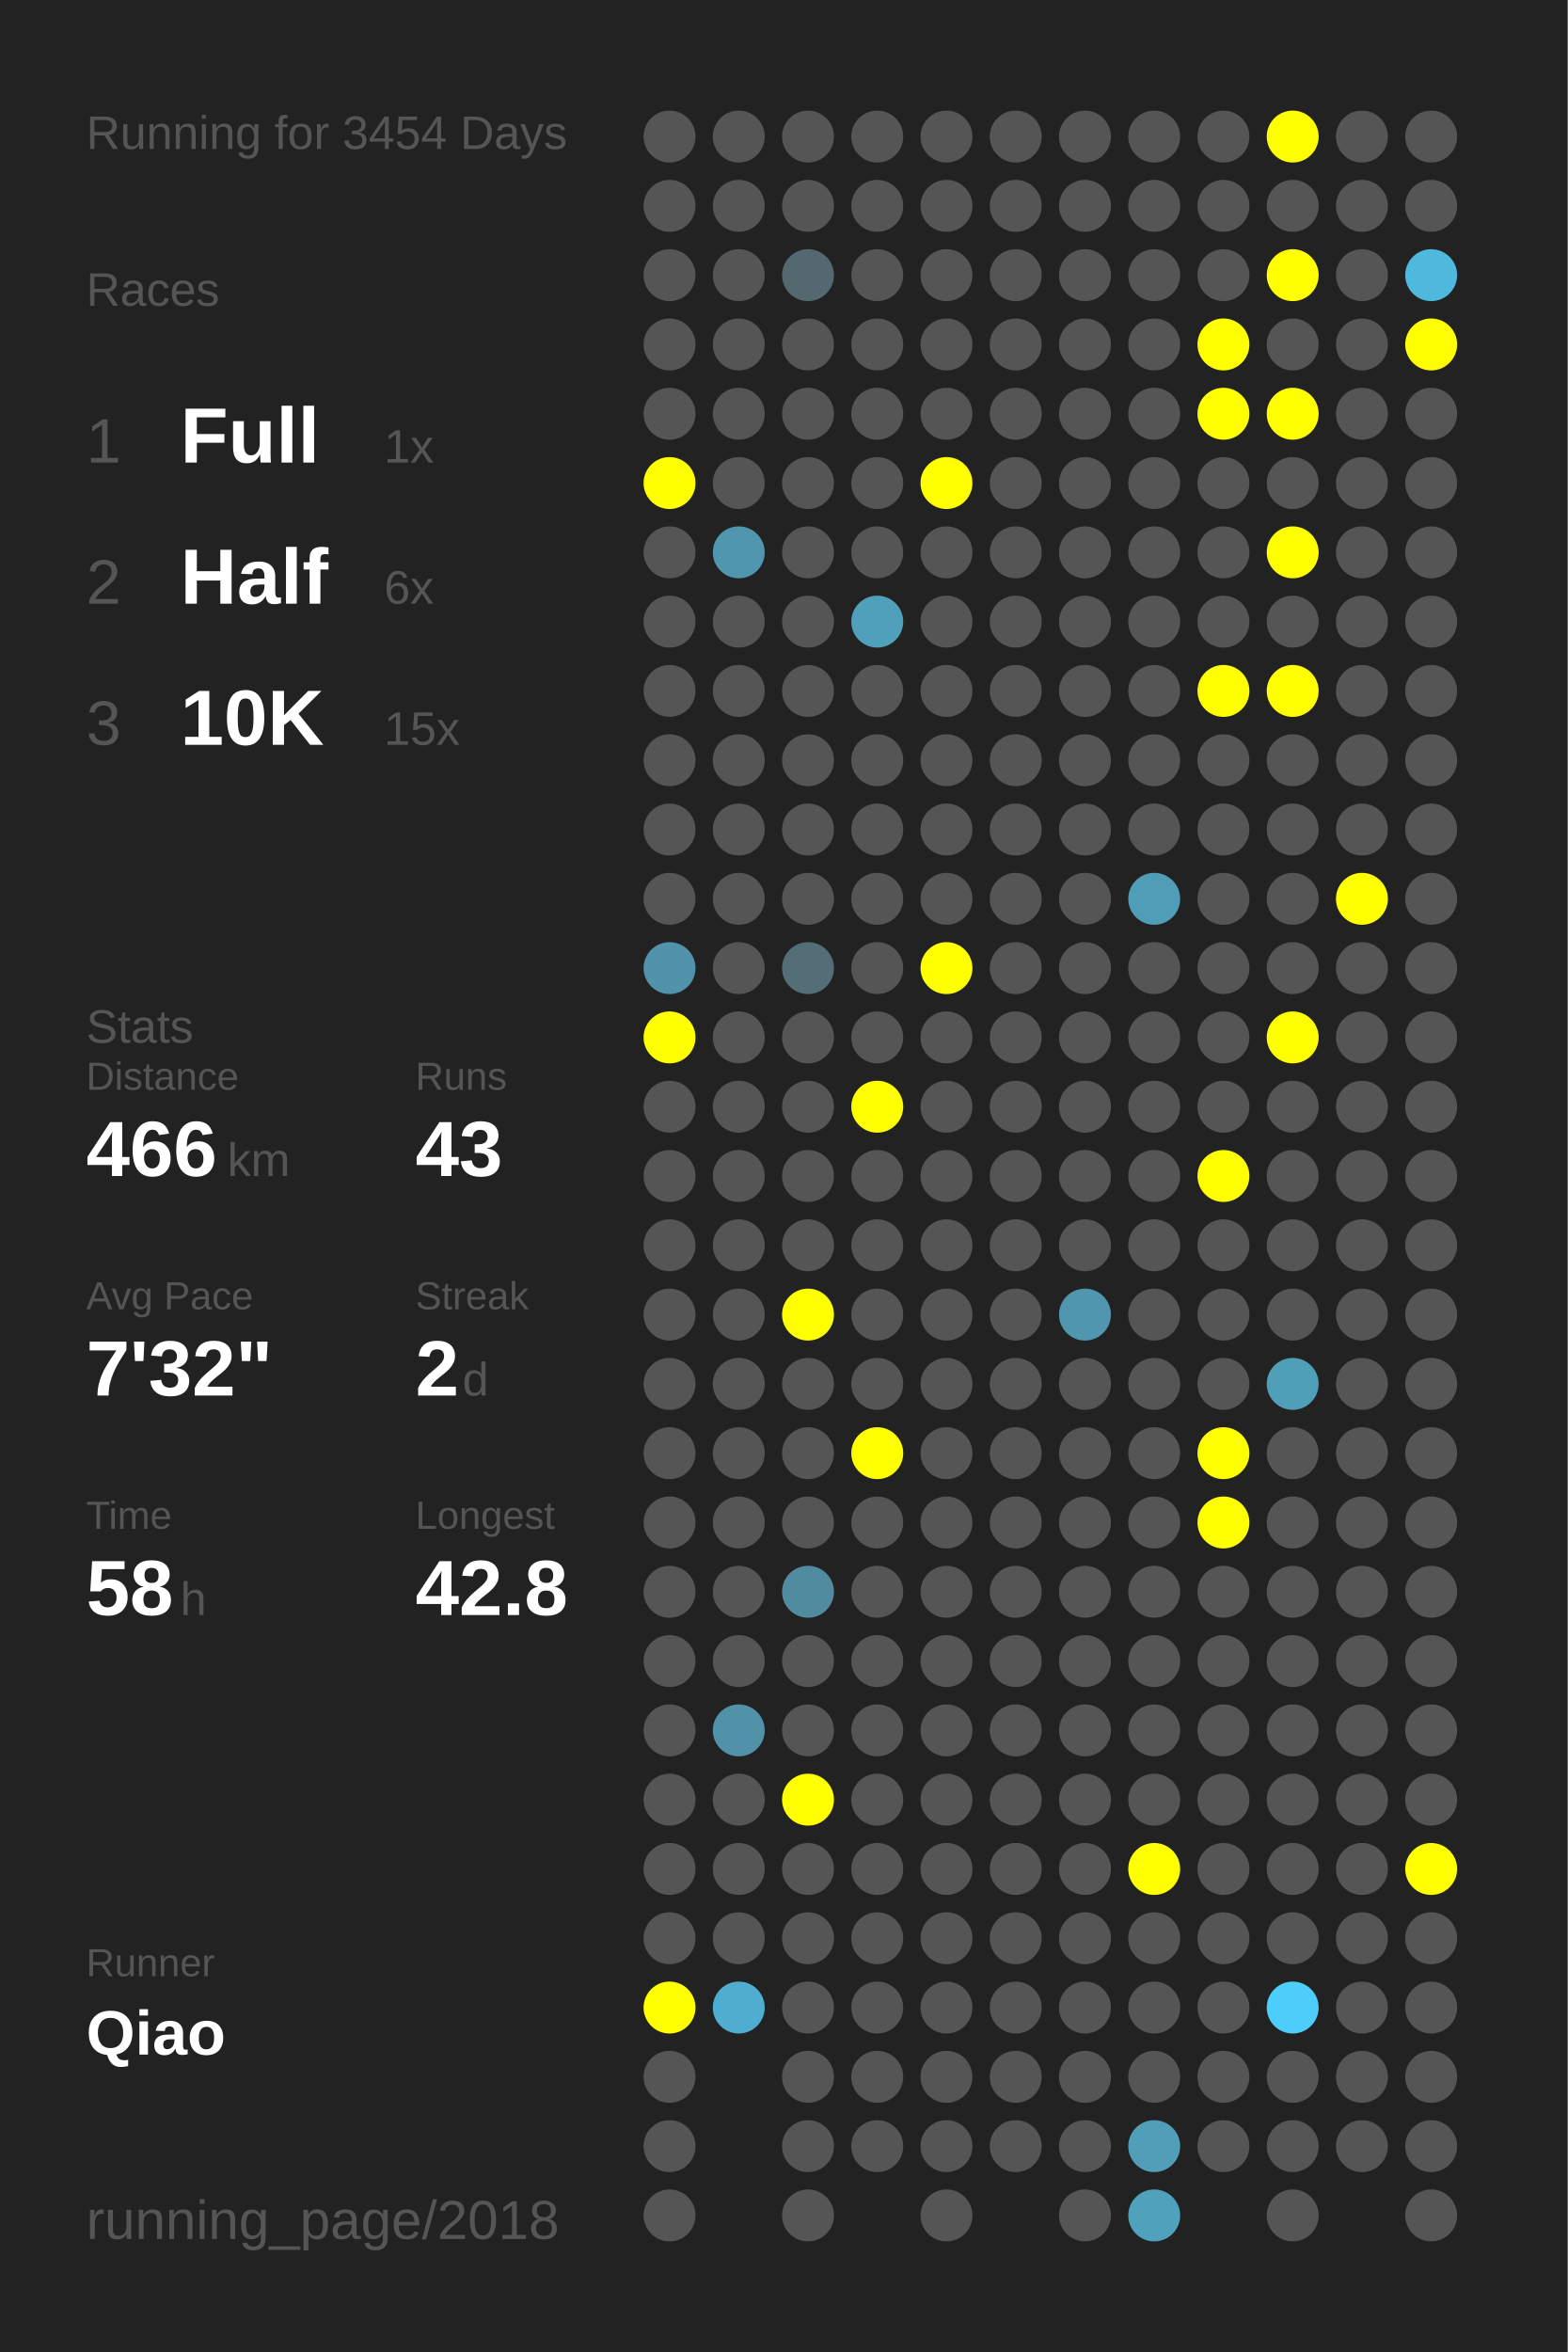
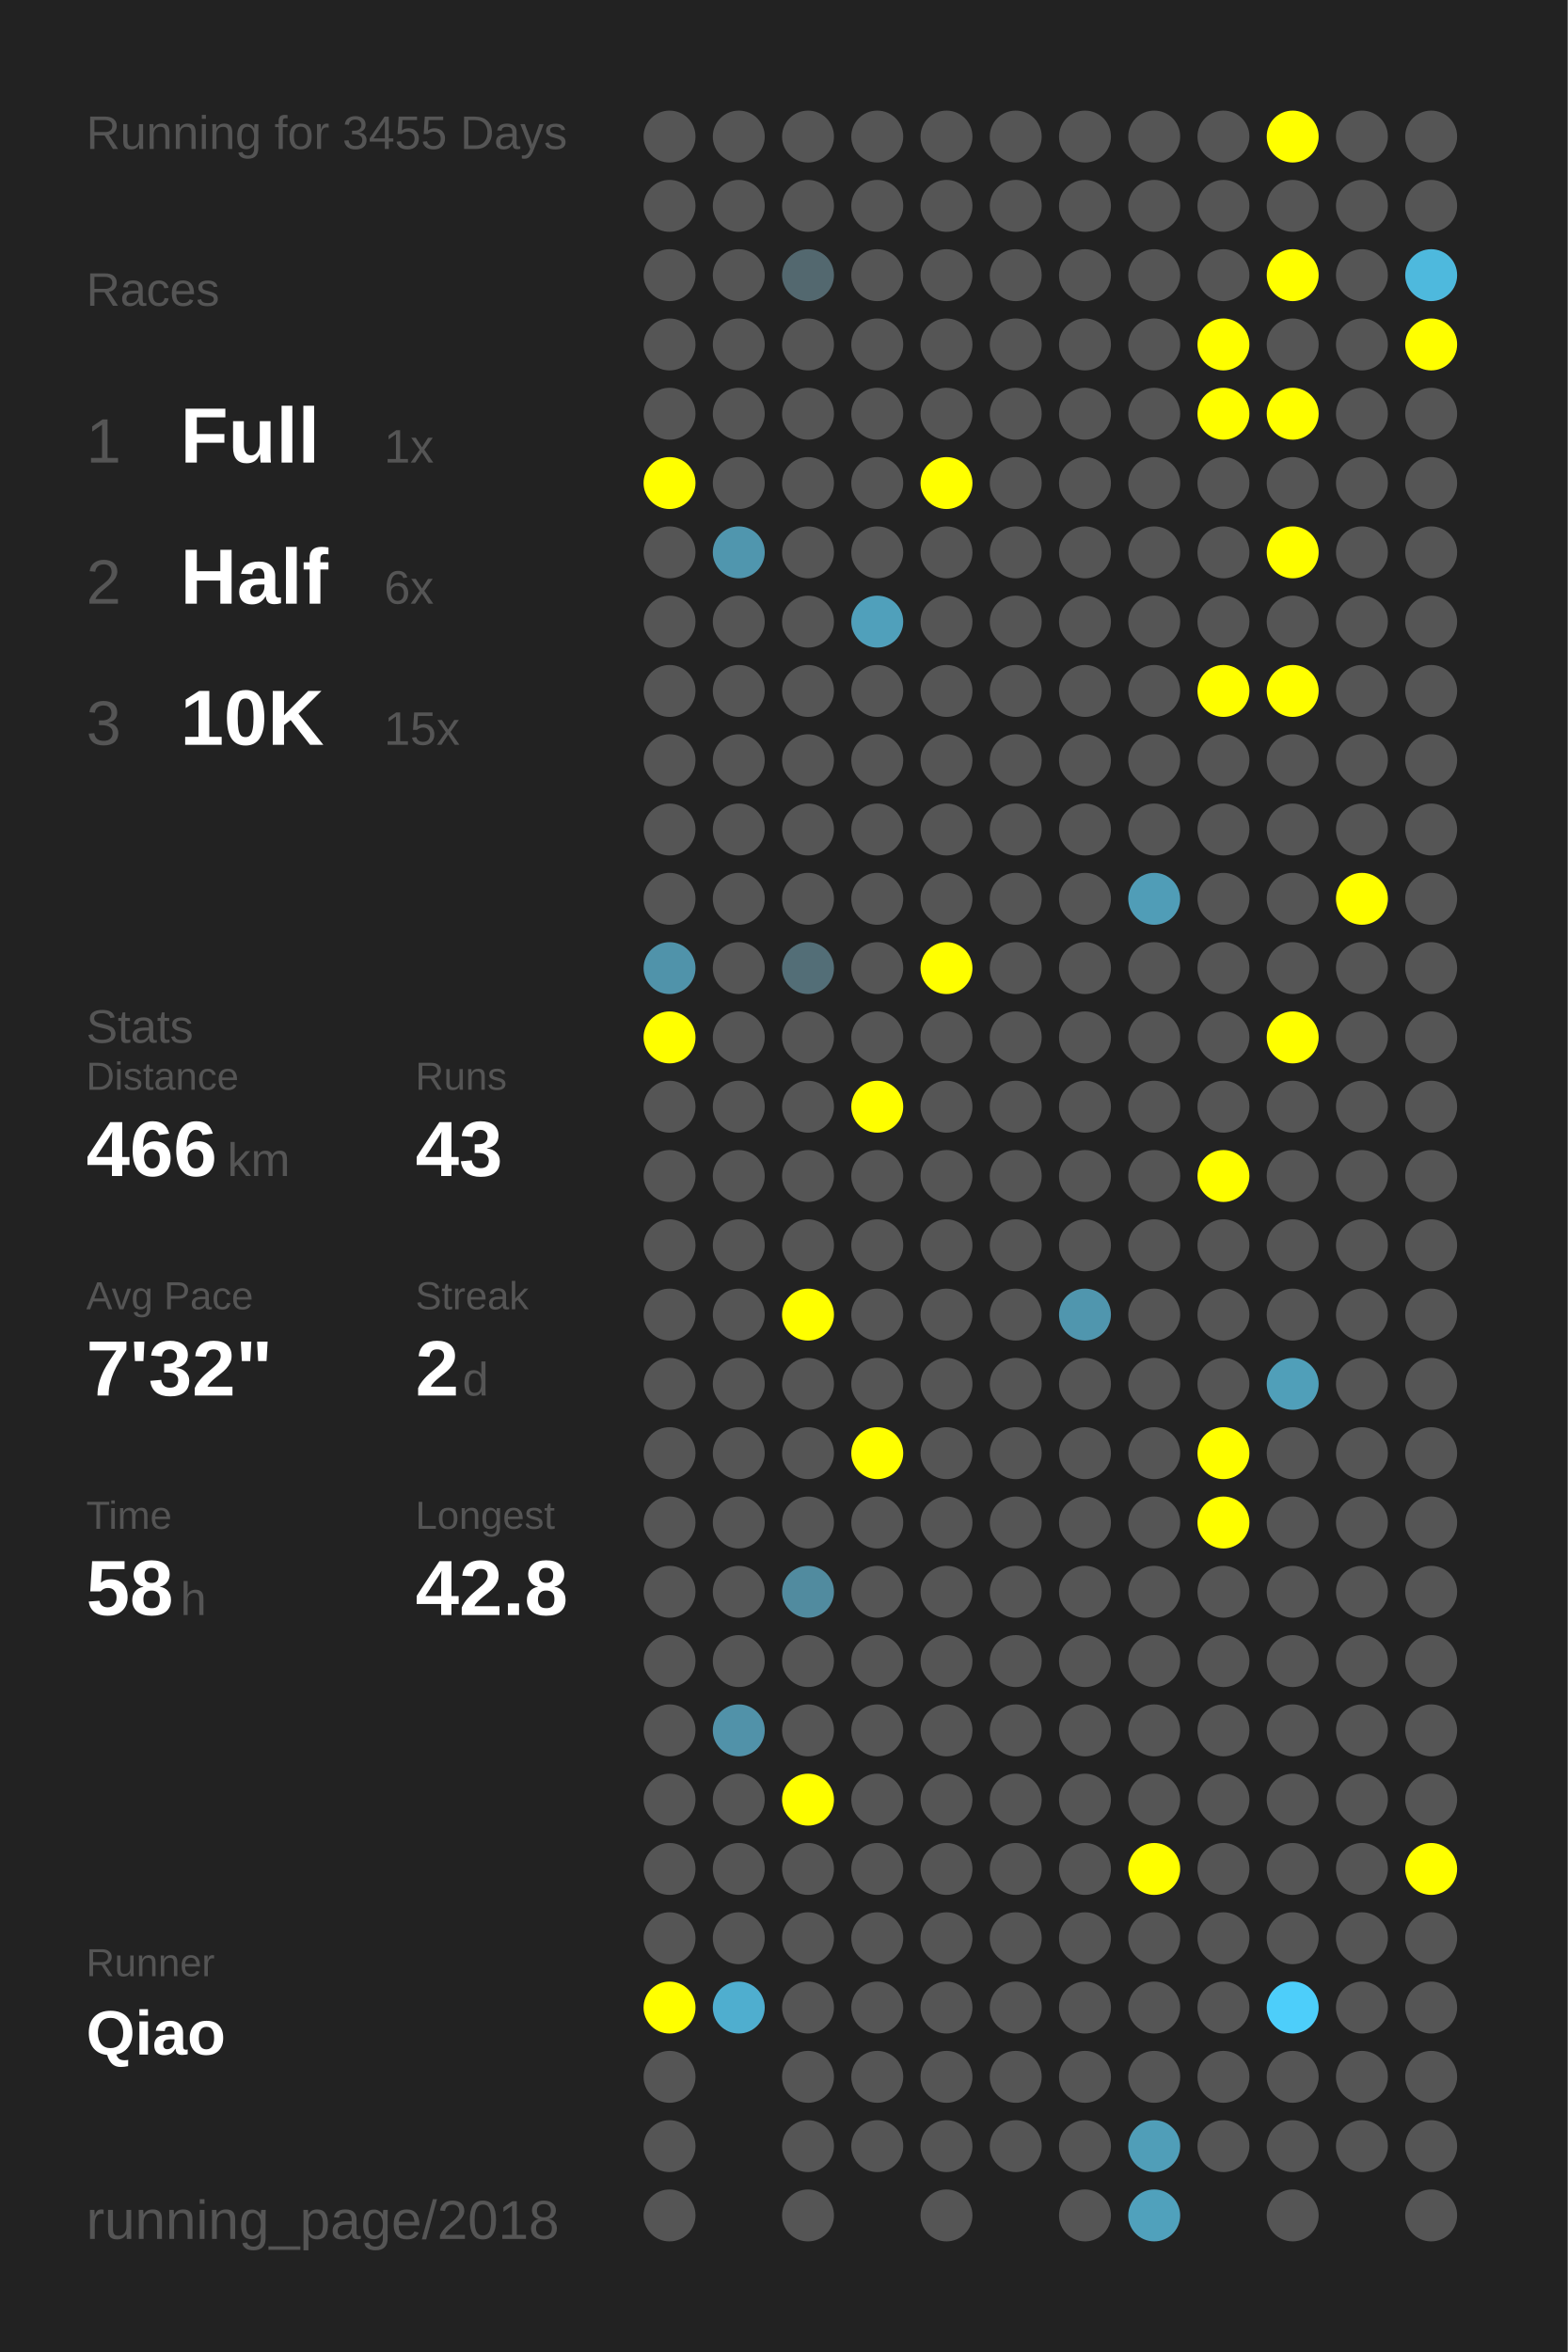
<svg xmlns="http://www.w3.org/2000/svg" baseProfile="full" height="300mm" version="1.1" viewBox="0,0,200,300" width="200mm">
  <defs />
  <rect fill="#222222" height="300" width="200" x="0" y="0" />
-   <text fill="#555555" style="font-size:6px; font-family:Arial;" x="11" y="19">Running for 3454 Days</text>
+   <text fill="#555555" style="font-size:6px; font-family:Arial;" x="11" y="19">Running for 3455 Days</text>
  <text fill="#555555" style="font-size:6px; font-family:Arial;" x="11" y="39">Races</text>
  <text fill="#555555" style="font-size:8px; font-family:Arial;" x="11" y="59">1</text>
  <text fill="#FFFFFF" style="font-size:10px; font-family:Arial; font-weight:bold;" x="23" y="59">Full</text>
  <text fill="#555555" style="font-size:6px; font-family:Arial;" x="49" y="59">1x</text>
  <text fill="#555555" style="font-size:8px; font-family:Arial;" x="11" y="77">2</text>
  <text fill="#FFFFFF" style="font-size:10px; font-family:Arial; font-weight:bold;" x="23" y="77">Half</text>
  <text fill="#555555" style="font-size:6px; font-family:Arial;" x="49" y="77">6x</text>
  <text fill="#555555" style="font-size:8px; font-family:Arial;" x="11" y="95">3</text>
  <text fill="#FFFFFF" style="font-size:10px; font-family:Arial; font-weight:bold;" x="23" y="95">10K</text>
  <text fill="#555555" style="font-size:6px; font-family:Arial;" x="49" y="95">15x</text>
  <text fill="#555555" style="font-size:6px; font-family:Arial;" x="11" y="133">Stats</text>
  <text fill="#555555" style="font-size:5px; font-family:Arial;" x="11" y="139">Distance</text>
  <text fill="#FFFFFF" style="font-size:10px; font-family:Arial; font-weight:bold;" x="11" y="150">466</text>
  <text fill="#555555" style="font-size:6px; font-family:Arial;" x="29" y="150">km</text>
  <text fill="#555555" style="font-size:5px; font-family:Arial;" x="53" y="139">Runs</text>
  <text fill="#FFFFFF" style="font-size:10px; font-family:Arial; font-weight:bold;" x="53" y="150">43</text>
  <text fill="#555555" style="font-size:5px; font-family:Arial;" x="11" y="167">Avg Pace</text>
  <text fill="#FFFFFF" style="font-size:10px; font-family:Arial; font-weight:bold;" x="11" y="178">7'32"</text>
  <text fill="#555555" style="font-size:5px; font-family:Arial;" x="53" y="167">Streak</text>
  <text fill="#FFFFFF" style="font-size:10px; font-family:Arial; font-weight:bold;" x="53" y="178">2</text>
  <text fill="#555555" style="font-size:6px; font-family:Arial;" x="59" y="178">d</text>
  <text fill="#555555" style="font-size:5px; font-family:Arial;" x="11" y="195">Time</text>
  <text fill="#FFFFFF" style="font-size:10px; font-family:Arial; font-weight:bold;" x="11" y="206">58</text>
  <text fill="#555555" style="font-size:6px; font-family:Arial;" x="23" y="206">h</text>
  <text fill="#555555" style="font-size:5px; font-family:Arial;" x="53" y="195">Longest</text>
  <text fill="#FFFFFF" style="font-size:10px; font-family:Arial; font-weight:bold;" x="53" y="206">42.8</text>
  <text fill="#555555" style="font-size:5px; font-family:Arial;" x="11" y="252.065">Runner</text>
  <text fill="#FFFFFF" style="font-size:8px; font-family:Arial; font-weight:bold;" x="11" y="262.065">Qiao</text>
  <text fill="#555555" style="font-size:7px; font-family:Arial;" x="11" y="285.581">running_page/2018</text>
  <circle cx="85.417" cy="17.419" fill="#555555" r="3.312" />
  <circle cx="85.417" cy="26.258" fill="#555555" r="3.312" />
  <circle cx="85.417" cy="35.097" fill="#555555" r="3.312" />
  <circle cx="85.417" cy="43.935" fill="#555555" r="3.312" />
  <circle cx="85.417" cy="52.774" fill="#555555" r="3.312" />
  <circle cx="85.417" cy="61.613" fill="#FFFF00" r="3.312" />
  <circle cx="85.417" cy="70.452" fill="#555555" r="3.312" />
  <circle cx="85.417" cy="79.29" fill="#555555" r="3.312" />
  <circle cx="85.417" cy="88.129" fill="#555555" r="3.312" />
  <circle cx="85.417" cy="96.968" fill="#555555" r="3.312" />
  <circle cx="85.417" cy="105.806" fill="#555555" r="3.312" />
  <circle cx="85.417" cy="114.645" fill="#555555" r="3.312" />
  <circle cx="85.417" cy="123.484" fill="#5093aa" r="3.312" />
  <circle cx="85.417" cy="132.323" fill="#FFFF00" r="3.312" />
  <circle cx="85.417" cy="141.161" fill="#555555" r="3.312" />
  <circle cx="85.417" cy="150" fill="#555555" r="3.312" />
  <circle cx="85.417" cy="158.839" fill="#555555" r="3.312" />
  <circle cx="85.417" cy="167.677" fill="#555555" r="3.312" />
  <circle cx="85.417" cy="176.516" fill="#555555" r="3.312" />
  <circle cx="85.417" cy="185.355" fill="#555555" r="3.312" />
  <circle cx="85.417" cy="194.194" fill="#555555" r="3.312" />
  <circle cx="85.417" cy="203.032" fill="#555555" r="3.312" />
  <circle cx="85.417" cy="211.871" fill="#555555" r="3.312" />
  <circle cx="85.417" cy="220.71" fill="#555555" r="3.312" />
  <circle cx="85.417" cy="229.548" fill="#555555" r="3.312" />
  <circle cx="85.417" cy="238.387" fill="#555555" r="3.312" />
  <circle cx="85.417" cy="247.226" fill="#555555" r="3.312" />
  <circle cx="85.417" cy="256.065" fill="#FFFF00" r="3.312" />
  <circle cx="85.417" cy="264.903" fill="#555555" r="3.312" />
  <circle cx="85.417" cy="273.742" fill="#555555" r="3.312" />
  <circle cx="85.417" cy="282.581" fill="#555555" r="3.312" />
  <circle cx="94.25" cy="17.419" fill="#555555" r="3.312" />
  <circle cx="94.25" cy="26.258" fill="#555555" r="3.312" />
  <circle cx="94.25" cy="35.097" fill="#555555" r="3.312" />
  <circle cx="94.25" cy="43.935" fill="#555555" r="3.312" />
  <circle cx="94.25" cy="52.774" fill="#555555" r="3.312" />
  <circle cx="94.25" cy="61.613" fill="#555555" r="3.312" />
  <circle cx="94.25" cy="70.452" fill="#5096ae" r="3.312" />
  <circle cx="94.25" cy="79.29" fill="#555555" r="3.312" />
  <circle cx="94.25" cy="88.129" fill="#555555" r="3.312" />
  <circle cx="94.25" cy="96.968" fill="#555555" r="3.312" />
  <circle cx="94.25" cy="105.806" fill="#555555" r="3.312" />
  <circle cx="94.25" cy="114.645" fill="#555555" r="3.312" />
  <circle cx="94.25" cy="123.484" fill="#555555" r="3.312" />
  <circle cx="94.25" cy="132.323" fill="#555555" r="3.312" />
  <circle cx="94.25" cy="141.161" fill="#555555" r="3.312" />
  <circle cx="94.25" cy="150" fill="#555555" r="3.312" />
  <circle cx="94.25" cy="158.839" fill="#555555" r="3.312" />
  <circle cx="94.25" cy="167.677" fill="#555555" r="3.312" />
  <circle cx="94.25" cy="176.516" fill="#555555" r="3.312" />
  <circle cx="94.25" cy="185.355" fill="#555555" r="3.312" />
  <circle cx="94.25" cy="194.194" fill="#555555" r="3.312" />
  <circle cx="94.25" cy="203.032" fill="#555555" r="3.312" />
  <circle cx="94.25" cy="211.871" fill="#555555" r="3.312" />
  <circle cx="94.25" cy="220.71" fill="#5192a9" r="3.312" />
  <circle cx="94.25" cy="229.548" fill="#555555" r="3.312" />
  <circle cx="94.25" cy="238.387" fill="#555555" r="3.312" />
  <circle cx="94.25" cy="247.226" fill="#555555" r="3.312" />
  <circle cx="94.25" cy="256.065" fill="#4faecf" r="3.312" />
  <circle cx="103.083" cy="17.419" fill="#555555" r="3.312" />
  <circle cx="103.083" cy="26.258" fill="#555555" r="3.312" />
  <circle cx="103.083" cy="35.097" fill="#53686f" r="3.312" />
  <circle cx="103.083" cy="43.935" fill="#555555" r="3.312" />
  <circle cx="103.083" cy="52.774" fill="#555555" r="3.312" />
  <circle cx="103.083" cy="61.613" fill="#555555" r="3.312" />
  <circle cx="103.083" cy="70.452" fill="#555555" r="3.312" />
  <circle cx="103.083" cy="79.29" fill="#555555" r="3.312" />
  <circle cx="103.083" cy="88.129" fill="#555555" r="3.312" />
  <circle cx="103.083" cy="96.968" fill="#555555" r="3.312" />
  <circle cx="103.083" cy="105.806" fill="#555555" r="3.312" />
  <circle cx="103.083" cy="114.645" fill="#555555" r="3.312" />
  <circle cx="103.083" cy="123.484" fill="#536e77" r="3.312" />
  <circle cx="103.083" cy="132.323" fill="#555555" r="3.312" />
  <circle cx="103.083" cy="141.161" fill="#555555" r="3.312" />
  <circle cx="103.083" cy="150" fill="#555555" r="3.312" />
  <circle cx="103.083" cy="158.839" fill="#555555" r="3.312" />
  <circle cx="103.083" cy="167.677" fill="#FFFF00" r="3.312" />
  <circle cx="103.083" cy="176.516" fill="#555555" r="3.312" />
  <circle cx="103.083" cy="185.355" fill="#555555" r="3.312" />
  <circle cx="103.083" cy="194.194" fill="#555555" r="3.312" />
  <circle cx="103.083" cy="203.032" fill="#518b9f" r="3.312" />
  <circle cx="103.083" cy="211.871" fill="#555555" r="3.312" />
  <circle cx="103.083" cy="220.71" fill="#555555" r="3.312" />
  <circle cx="103.083" cy="229.548" fill="#FFFF00" r="3.312" />
  <circle cx="103.083" cy="238.387" fill="#555555" r="3.312" />
  <circle cx="103.083" cy="247.226" fill="#555555" r="3.312" />
  <circle cx="103.083" cy="256.065" fill="#555555" r="3.312" />
  <circle cx="103.083" cy="264.903" fill="#555555" r="3.312" />
  <circle cx="103.083" cy="273.742" fill="#555555" r="3.312" />
  <circle cx="103.083" cy="282.581" fill="#555555" r="3.312" />
  <circle cx="111.917" cy="17.419" fill="#555555" r="3.312" />
  <circle cx="111.917" cy="26.258" fill="#555555" r="3.312" />
  <circle cx="111.917" cy="35.097" fill="#555555" r="3.312" />
  <circle cx="111.917" cy="43.935" fill="#555555" r="3.312" />
  <circle cx="111.917" cy="52.774" fill="#555555" r="3.312" />
  <circle cx="111.917" cy="61.613" fill="#555555" r="3.312" />
  <circle cx="111.917" cy="70.452" fill="#555555" r="3.312" />
  <circle cx="111.917" cy="79.29" fill="#50a0bb" r="3.312" />
  <circle cx="111.917" cy="88.129" fill="#555555" r="3.312" />
  <circle cx="111.917" cy="96.968" fill="#555555" r="3.312" />
  <circle cx="111.917" cy="105.806" fill="#555555" r="3.312" />
  <circle cx="111.917" cy="114.645" fill="#555555" r="3.312" />
  <circle cx="111.917" cy="123.484" fill="#555555" r="3.312" />
  <circle cx="111.917" cy="132.323" fill="#555555" r="3.312" />
  <circle cx="111.917" cy="141.161" fill="#FFFF00" r="3.312" />
  <circle cx="111.917" cy="150" fill="#555555" r="3.312" />
  <circle cx="111.917" cy="158.839" fill="#555555" r="3.312" />
  <circle cx="111.917" cy="167.677" fill="#555555" r="3.312" />
  <circle cx="111.917" cy="176.516" fill="#555555" r="3.312" />
  <circle cx="111.917" cy="185.355" fill="#FFFF00" r="3.312" />
  <circle cx="111.917" cy="194.194" fill="#555555" r="3.312" />
  <circle cx="111.917" cy="203.032" fill="#555555" r="3.312" />
  <circle cx="111.917" cy="211.871" fill="#555555" r="3.312" />
  <circle cx="111.917" cy="220.71" fill="#555555" r="3.312" />
  <circle cx="111.917" cy="229.548" fill="#555555" r="3.312" />
  <circle cx="111.917" cy="238.387" fill="#555555" r="3.312" />
  <circle cx="111.917" cy="247.226" fill="#555555" r="3.312" />
  <circle cx="111.917" cy="256.065" fill="#555555" r="3.312" />
  <circle cx="111.917" cy="264.903" fill="#555555" r="3.312" />
  <circle cx="111.917" cy="273.742" fill="#555555" r="3.312" />
  <circle cx="120.75" cy="17.419" fill="#555555" r="3.312" />
  <circle cx="120.75" cy="26.258" fill="#555555" r="3.312" />
  <circle cx="120.75" cy="35.097" fill="#555555" r="3.312" />
  <circle cx="120.75" cy="43.935" fill="#555555" r="3.312" />
  <circle cx="120.75" cy="52.774" fill="#555555" r="3.312" />
  <circle cx="120.75" cy="61.613" fill="#FFFF00" r="3.312" />
  <circle cx="120.75" cy="70.452" fill="#555555" r="3.312" />
  <circle cx="120.75" cy="79.29" fill="#555555" r="3.312" />
  <circle cx="120.75" cy="88.129" fill="#555555" r="3.312" />
  <circle cx="120.75" cy="96.968" fill="#555555" r="3.312" />
  <circle cx="120.75" cy="105.806" fill="#555555" r="3.312" />
  <circle cx="120.75" cy="114.645" fill="#555555" r="3.312" />
  <circle cx="120.75" cy="123.484" fill="#FFFF00" r="3.312" />
  <circle cx="120.75" cy="132.323" fill="#555555" r="3.312" />
  <circle cx="120.75" cy="141.161" fill="#555555" r="3.312" />
  <circle cx="120.75" cy="150" fill="#555555" r="3.312" />
  <circle cx="120.75" cy="158.839" fill="#555555" r="3.312" />
  <circle cx="120.75" cy="167.677" fill="#555555" r="3.312" />
  <circle cx="120.75" cy="176.516" fill="#555555" r="3.312" />
  <circle cx="120.75" cy="185.355" fill="#555555" r="3.312" />
  <circle cx="120.75" cy="194.194" fill="#555555" r="3.312" />
  <circle cx="120.75" cy="203.032" fill="#555555" r="3.312" />
  <circle cx="120.75" cy="211.871" fill="#555555" r="3.312" />
  <circle cx="120.75" cy="220.71" fill="#555555" r="3.312" />
  <circle cx="120.75" cy="229.548" fill="#555555" r="3.312" />
  <circle cx="120.75" cy="238.387" fill="#555555" r="3.312" />
  <circle cx="120.75" cy="247.226" fill="#555555" r="3.312" />
  <circle cx="120.75" cy="256.065" fill="#555555" r="3.312" />
  <circle cx="120.75" cy="264.903" fill="#555555" r="3.312" />
  <circle cx="120.75" cy="273.742" fill="#555555" r="3.312" />
  <circle cx="120.75" cy="282.581" fill="#555555" r="3.312" />
  <circle cx="129.583" cy="17.419" fill="#555555" r="3.312" />
  <circle cx="129.583" cy="26.258" fill="#555555" r="3.312" />
  <circle cx="129.583" cy="35.097" fill="#555555" r="3.312" />
  <circle cx="129.583" cy="43.935" fill="#555555" r="3.312" />
  <circle cx="129.583" cy="52.774" fill="#555555" r="3.312" />
  <circle cx="129.583" cy="61.613" fill="#555555" r="3.312" />
  <circle cx="129.583" cy="70.452" fill="#555555" r="3.312" />
  <circle cx="129.583" cy="79.29" fill="#555555" r="3.312" />
  <circle cx="129.583" cy="88.129" fill="#555555" r="3.312" />
  <circle cx="129.583" cy="96.968" fill="#555555" r="3.312" />
  <circle cx="129.583" cy="105.806" fill="#555555" r="3.312" />
  <circle cx="129.583" cy="114.645" fill="#555555" r="3.312" />
  <circle cx="129.583" cy="123.484" fill="#555555" r="3.312" />
  <circle cx="129.583" cy="132.323" fill="#555555" r="3.312" />
  <circle cx="129.583" cy="141.161" fill="#555555" r="3.312" />
  <circle cx="129.583" cy="150" fill="#555555" r="3.312" />
  <circle cx="129.583" cy="158.839" fill="#555555" r="3.312" />
  <circle cx="129.583" cy="167.677" fill="#555555" r="3.312" />
  <circle cx="129.583" cy="176.516" fill="#555555" r="3.312" />
  <circle cx="129.583" cy="185.355" fill="#555555" r="3.312" />
  <circle cx="129.583" cy="194.194" fill="#555555" r="3.312" />
  <circle cx="129.583" cy="203.032" fill="#555555" r="3.312" />
  <circle cx="129.583" cy="211.871" fill="#555555" r="3.312" />
  <circle cx="129.583" cy="220.71" fill="#555555" r="3.312" />
  <circle cx="129.583" cy="229.548" fill="#555555" r="3.312" />
  <circle cx="129.583" cy="238.387" fill="#555555" r="3.312" />
  <circle cx="129.583" cy="247.226" fill="#555555" r="3.312" />
  <circle cx="129.583" cy="256.065" fill="#555555" r="3.312" />
  <circle cx="129.583" cy="264.903" fill="#555555" r="3.312" />
  <circle cx="129.583" cy="273.742" fill="#555555" r="3.312" />
  <circle cx="138.417" cy="17.419" fill="#555555" r="3.312" />
  <circle cx="138.417" cy="26.258" fill="#555555" r="3.312" />
  <circle cx="138.417" cy="35.097" fill="#555555" r="3.312" />
  <circle cx="138.417" cy="43.935" fill="#555555" r="3.312" />
  <circle cx="138.417" cy="52.774" fill="#555555" r="3.312" />
  <circle cx="138.417" cy="61.613" fill="#555555" r="3.312" />
  <circle cx="138.417" cy="70.452" fill="#555555" r="3.312" />
  <circle cx="138.417" cy="79.29" fill="#555555" r="3.312" />
  <circle cx="138.417" cy="88.129" fill="#555555" r="3.312" />
  <circle cx="138.417" cy="96.968" fill="#555555" r="3.312" />
  <circle cx="138.417" cy="105.806" fill="#555555" r="3.312" />
  <circle cx="138.417" cy="114.645" fill="#555555" r="3.312" />
  <circle cx="138.417" cy="123.484" fill="#555555" r="3.312" />
  <circle cx="138.417" cy="132.323" fill="#555555" r="3.312" />
  <circle cx="138.417" cy="141.161" fill="#555555" r="3.312" />
  <circle cx="138.417" cy="150" fill="#555555" r="3.312" />
  <circle cx="138.417" cy="158.839" fill="#555555" r="3.312" />
  <circle cx="138.417" cy="167.677" fill="#5096ae" r="3.312" />
  <circle cx="138.417" cy="176.516" fill="#555555" r="3.312" />
  <circle cx="138.417" cy="185.355" fill="#555555" r="3.312" />
  <circle cx="138.417" cy="194.194" fill="#555555" r="3.312" />
  <circle cx="138.417" cy="203.032" fill="#555555" r="3.312" />
  <circle cx="138.417" cy="211.871" fill="#555555" r="3.312" />
  <circle cx="138.417" cy="220.71" fill="#555555" r="3.312" />
  <circle cx="138.417" cy="229.548" fill="#555555" r="3.312" />
  <circle cx="138.417" cy="238.387" fill="#555555" r="3.312" />
  <circle cx="138.417" cy="247.226" fill="#555555" r="3.312" />
  <circle cx="138.417" cy="256.065" fill="#555555" r="3.312" />
  <circle cx="138.417" cy="264.903" fill="#555555" r="3.312" />
  <circle cx="138.417" cy="273.742" fill="#555555" r="3.312" />
  <circle cx="138.417" cy="282.581" fill="#555555" r="3.312" />
  <circle cx="147.25" cy="17.419" fill="#555555" r="3.312" />
  <circle cx="147.25" cy="26.258" fill="#555555" r="3.312" />
  <circle cx="147.25" cy="35.097" fill="#555555" r="3.312" />
  <circle cx="147.25" cy="43.935" fill="#555555" r="3.312" />
  <circle cx="147.25" cy="52.774" fill="#555555" r="3.312" />
  <circle cx="147.25" cy="61.613" fill="#555555" r="3.312" />
  <circle cx="147.25" cy="70.452" fill="#555555" r="3.312" />
  <circle cx="147.25" cy="79.29" fill="#555555" r="3.312" />
  <circle cx="147.25" cy="88.129" fill="#555555" r="3.312" />
  <circle cx="147.25" cy="96.968" fill="#555555" r="3.312" />
  <circle cx="147.25" cy="105.806" fill="#555555" r="3.312" />
  <circle cx="147.25" cy="114.645" fill="#509db7" r="3.312" />
  <circle cx="147.25" cy="123.484" fill="#555555" r="3.312" />
  <circle cx="147.25" cy="132.323" fill="#555555" r="3.312" />
  <circle cx="147.25" cy="141.161" fill="#555555" r="3.312" />
  <circle cx="147.25" cy="150" fill="#555555" r="3.312" />
  <circle cx="147.25" cy="158.839" fill="#555555" r="3.312" />
  <circle cx="147.25" cy="167.677" fill="#555555" r="3.312" />
  <circle cx="147.25" cy="176.516" fill="#555555" r="3.312" />
  <circle cx="147.25" cy="185.355" fill="#555555" r="3.312" />
  <circle cx="147.25" cy="194.194" fill="#555555" r="3.312" />
  <circle cx="147.25" cy="203.032" fill="#555555" r="3.312" />
  <circle cx="147.25" cy="211.871" fill="#555555" r="3.312" />
  <circle cx="147.25" cy="220.71" fill="#555555" r="3.312" />
  <circle cx="147.25" cy="229.548" fill="#555555" r="3.312" />
  <circle cx="147.25" cy="238.387" fill="#FFFF00" r="3.312" />
  <circle cx="147.25" cy="247.226" fill="#555555" r="3.312" />
  <circle cx="147.25" cy="256.065" fill="#555555" r="3.312" />
  <circle cx="147.25" cy="264.903" fill="#555555" r="3.312" />
  <circle cx="147.25" cy="273.742" fill="#509eb8" r="3.312" />
  <circle cx="147.25" cy="282.581" fill="#50a1bc" r="3.312" />
  <circle cx="156.083" cy="17.419" fill="#555555" r="3.312" />
  <circle cx="156.083" cy="26.258" fill="#555555" r="3.312" />
  <circle cx="156.083" cy="35.097" fill="#555555" r="3.312" />
  <circle cx="156.083" cy="43.935" fill="#FFFF00" r="3.312" />
  <circle cx="156.083" cy="52.774" fill="#FFFF00" r="3.312" />
  <circle cx="156.083" cy="61.613" fill="#555555" r="3.312" />
  <circle cx="156.083" cy="70.452" fill="#555555" r="3.312" />
  <circle cx="156.083" cy="79.29" fill="#555555" r="3.312" />
  <circle cx="156.083" cy="88.129" fill="#FFFF00" r="3.312" />
  <circle cx="156.083" cy="96.968" fill="#555555" r="3.312" />
  <circle cx="156.083" cy="105.806" fill="#555555" r="3.312" />
  <circle cx="156.083" cy="114.645" fill="#555555" r="3.312" />
  <circle cx="156.083" cy="123.484" fill="#555555" r="3.312" />
  <circle cx="156.083" cy="132.323" fill="#555555" r="3.312" />
  <circle cx="156.083" cy="141.161" fill="#555555" r="3.312" />
  <circle cx="156.083" cy="150" fill="#FFFF00" r="3.312" />
  <circle cx="156.083" cy="158.839" fill="#555555" r="3.312" />
  <circle cx="156.083" cy="167.677" fill="#555555" r="3.312" />
  <circle cx="156.083" cy="176.516" fill="#555555" r="3.312" />
  <circle cx="156.083" cy="185.355" fill="#FFFF00" r="3.312" />
  <circle cx="156.083" cy="194.194" fill="#FFFF00" r="3.312" />
  <circle cx="156.083" cy="203.032" fill="#555555" r="3.312" />
  <circle cx="156.083" cy="211.871" fill="#555555" r="3.312" />
  <circle cx="156.083" cy="220.71" fill="#555555" r="3.312" />
  <circle cx="156.083" cy="229.548" fill="#555555" r="3.312" />
  <circle cx="156.083" cy="238.387" fill="#555555" r="3.312" />
  <circle cx="156.083" cy="247.226" fill="#555555" r="3.312" />
  <circle cx="156.083" cy="256.065" fill="#555555" r="3.312" />
  <circle cx="156.083" cy="264.903" fill="#555555" r="3.312" />
  <circle cx="156.083" cy="273.742" fill="#555555" r="3.312" />
  <circle cx="164.917" cy="17.419" fill="#FFFF00" r="3.312" />
  <circle cx="164.917" cy="26.258" fill="#555555" r="3.312" />
  <circle cx="164.917" cy="35.097" fill="#FFFF00" r="3.312" />
  <circle cx="164.917" cy="43.935" fill="#555555" r="3.312" />
  <circle cx="164.917" cy="52.774" fill="#FFFF00" r="3.312" />
  <circle cx="164.917" cy="61.613" fill="#555555" r="3.312" />
  <circle cx="164.917" cy="70.452" fill="#FFFF00" r="3.312" />
  <circle cx="164.917" cy="79.29" fill="#555555" r="3.312" />
  <circle cx="164.917" cy="88.129" fill="#FFFF00" r="3.312" />
  <circle cx="164.917" cy="96.968" fill="#555555" r="3.312" />
  <circle cx="164.917" cy="105.806" fill="#555555" r="3.312" />
  <circle cx="164.917" cy="114.645" fill="#555555" r="3.312" />
  <circle cx="164.917" cy="123.484" fill="#555555" r="3.312" />
  <circle cx="164.917" cy="132.323" fill="#FFFF00" r="3.312" />
  <circle cx="164.917" cy="141.161" fill="#555555" r="3.312" />
  <circle cx="164.917" cy="150" fill="#555555" r="3.312" />
  <circle cx="164.917" cy="158.839" fill="#555555" r="3.312" />
  <circle cx="164.917" cy="167.677" fill="#555555" r="3.312" />
  <circle cx="164.917" cy="176.516" fill="#509fb9" r="3.312" />
  <circle cx="164.917" cy="185.355" fill="#555555" r="3.312" />
  <circle cx="164.917" cy="194.194" fill="#555555" r="3.312" />
  <circle cx="164.917" cy="203.032" fill="#555555" r="3.312" />
  <circle cx="164.917" cy="211.871" fill="#555555" r="3.312" />
  <circle cx="164.917" cy="220.71" fill="#555555" r="3.312" />
  <circle cx="164.917" cy="229.548" fill="#555555" r="3.312" />
  <circle cx="164.917" cy="238.387" fill="#555555" r="3.312" />
  <circle cx="164.917" cy="247.226" fill="#555555" r="3.312" />
  <circle cx="164.917" cy="256.065" fill="#4dcefa" r="3.312" />
  <circle cx="164.917" cy="264.903" fill="#555555" r="3.312" />
  <circle cx="164.917" cy="273.742" fill="#555555" r="3.312" />
  <circle cx="164.917" cy="282.581" fill="#555555" r="3.312" />
  <circle cx="173.75" cy="17.419" fill="#555555" r="3.312" />
  <circle cx="173.75" cy="26.258" fill="#555555" r="3.312" />
  <circle cx="173.75" cy="35.097" fill="#555555" r="3.312" />
  <circle cx="173.75" cy="43.935" fill="#555555" r="3.312" />
  <circle cx="173.75" cy="52.774" fill="#555555" r="3.312" />
  <circle cx="173.75" cy="61.613" fill="#555555" r="3.312" />
  <circle cx="173.75" cy="70.452" fill="#555555" r="3.312" />
  <circle cx="173.75" cy="79.29" fill="#555555" r="3.312" />
  <circle cx="173.75" cy="88.129" fill="#555555" r="3.312" />
  <circle cx="173.75" cy="96.968" fill="#555555" r="3.312" />
  <circle cx="173.75" cy="105.806" fill="#555555" r="3.312" />
  <circle cx="173.75" cy="114.645" fill="#FFFF00" r="3.312" />
  <circle cx="173.75" cy="123.484" fill="#555555" r="3.312" />
  <circle cx="173.75" cy="132.323" fill="#555555" r="3.312" />
  <circle cx="173.75" cy="141.161" fill="#555555" r="3.312" />
  <circle cx="173.75" cy="150" fill="#555555" r="3.312" />
  <circle cx="173.75" cy="158.839" fill="#555555" r="3.312" />
  <circle cx="173.75" cy="167.677" fill="#555555" r="3.312" />
  <circle cx="173.75" cy="176.516" fill="#555555" r="3.312" />
  <circle cx="173.75" cy="185.355" fill="#555555" r="3.312" />
  <circle cx="173.75" cy="194.194" fill="#555555" r="3.312" />
  <circle cx="173.75" cy="203.032" fill="#555555" r="3.312" />
  <circle cx="173.75" cy="211.871" fill="#555555" r="3.312" />
  <circle cx="173.75" cy="220.71" fill="#555555" r="3.312" />
  <circle cx="173.75" cy="229.548" fill="#555555" r="3.312" />
  <circle cx="173.75" cy="238.387" fill="#555555" r="3.312" />
  <circle cx="173.75" cy="247.226" fill="#555555" r="3.312" />
  <circle cx="173.75" cy="256.065" fill="#555555" r="3.312" />
  <circle cx="173.75" cy="264.903" fill="#555555" r="3.312" />
  <circle cx="173.75" cy="273.742" fill="#555555" r="3.312" />
  <circle cx="182.583" cy="17.419" fill="#555555" r="3.312" />
  <circle cx="182.583" cy="26.258" fill="#555555" r="3.312" />
  <circle cx="182.583" cy="35.097" fill="#4eb9dd" r="3.312" />
  <circle cx="182.583" cy="43.935" fill="#FFFF00" r="3.312" />
  <circle cx="182.583" cy="52.774" fill="#555555" r="3.312" />
  <circle cx="182.583" cy="61.613" fill="#555555" r="3.312" />
  <circle cx="182.583" cy="70.452" fill="#555555" r="3.312" />
  <circle cx="182.583" cy="79.29" fill="#555555" r="3.312" />
  <circle cx="182.583" cy="88.129" fill="#555555" r="3.312" />
  <circle cx="182.583" cy="96.968" fill="#555555" r="3.312" />
  <circle cx="182.583" cy="105.806" fill="#555555" r="3.312" />
  <circle cx="182.583" cy="114.645" fill="#555555" r="3.312" />
  <circle cx="182.583" cy="123.484" fill="#555555" r="3.312" />
  <circle cx="182.583" cy="132.323" fill="#555555" r="3.312" />
  <circle cx="182.583" cy="141.161" fill="#555555" r="3.312" />
  <circle cx="182.583" cy="150" fill="#555555" r="3.312" />
  <circle cx="182.583" cy="158.839" fill="#555555" r="3.312" />
  <circle cx="182.583" cy="167.677" fill="#555555" r="3.312" />
  <circle cx="182.583" cy="176.516" fill="#555555" r="3.312" />
  <circle cx="182.583" cy="185.355" fill="#555555" r="3.312" />
  <circle cx="182.583" cy="194.194" fill="#555555" r="3.312" />
  <circle cx="182.583" cy="203.032" fill="#555555" r="3.312" />
  <circle cx="182.583" cy="211.871" fill="#555555" r="3.312" />
  <circle cx="182.583" cy="220.71" fill="#555555" r="3.312" />
  <circle cx="182.583" cy="229.548" fill="#555555" r="3.312" />
  <circle cx="182.583" cy="238.387" fill="#FFFF00" r="3.312" />
  <circle cx="182.583" cy="247.226" fill="#555555" r="3.312" />
  <circle cx="182.583" cy="256.065" fill="#555555" r="3.312" />
  <circle cx="182.583" cy="264.903" fill="#555555" r="3.312" />
  <circle cx="182.583" cy="273.742" fill="#555555" r="3.312" />
  <circle cx="182.583" cy="282.581" fill="#555555" r="3.312" />
</svg>
